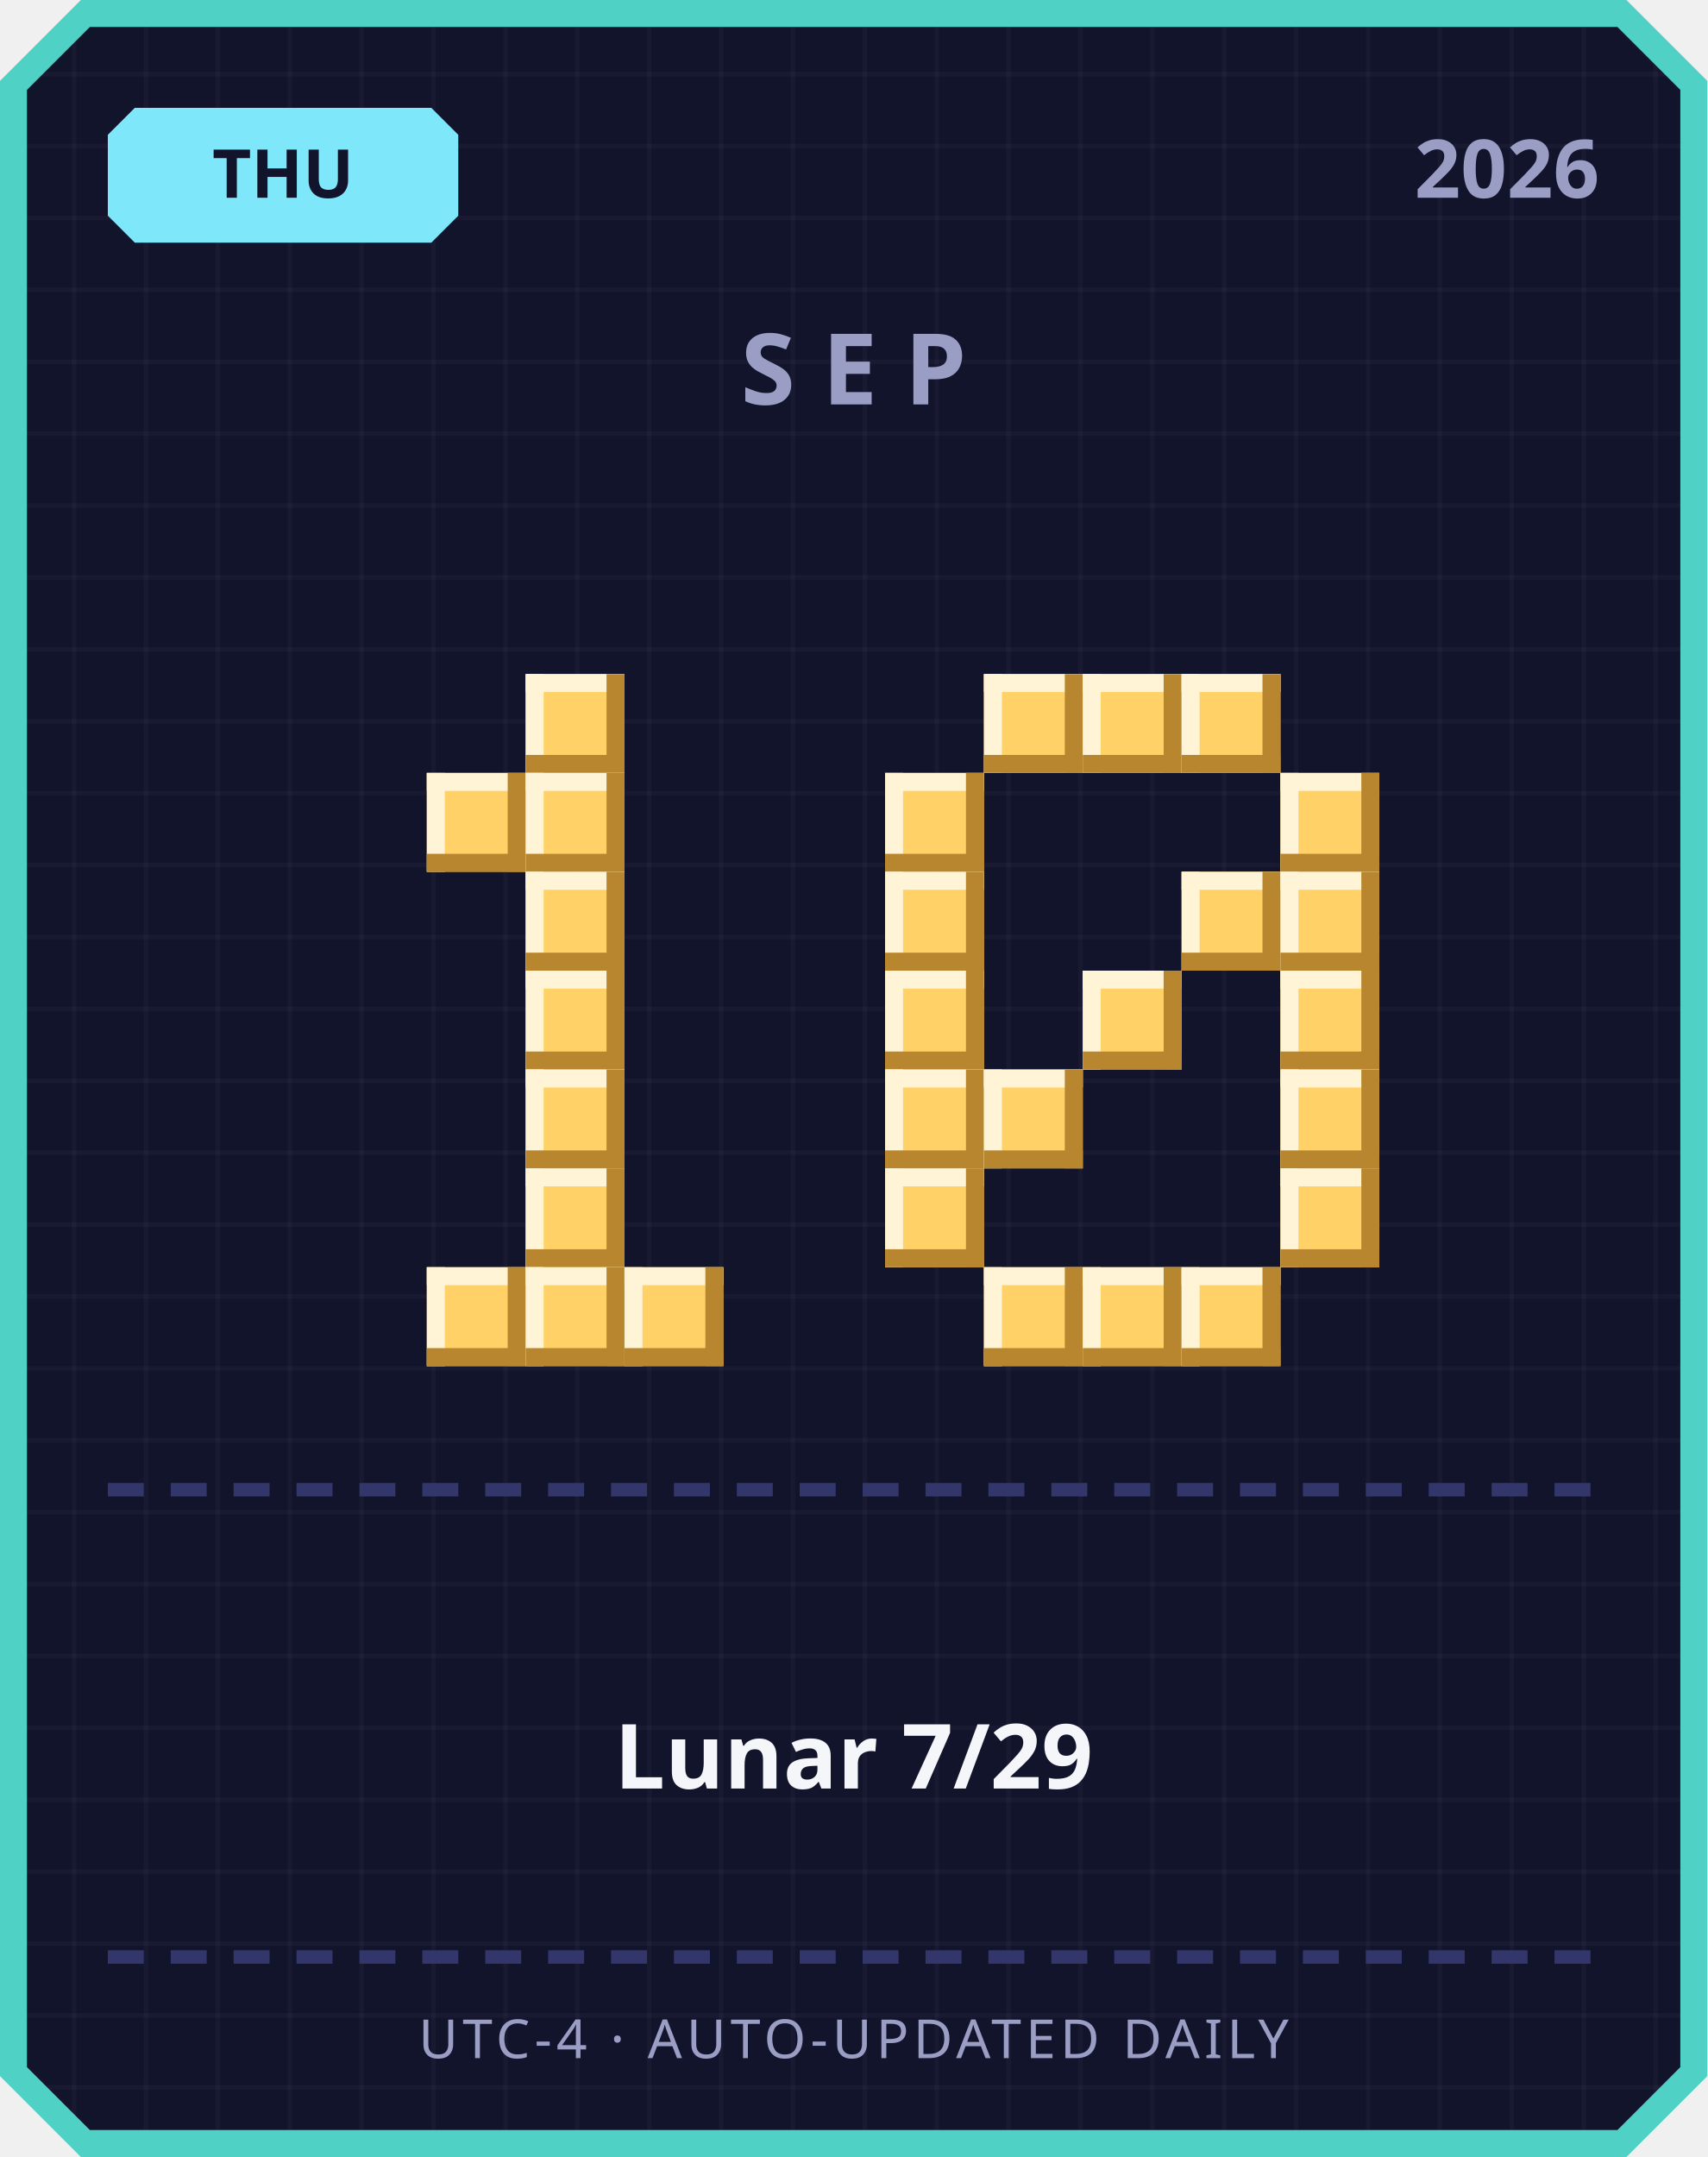
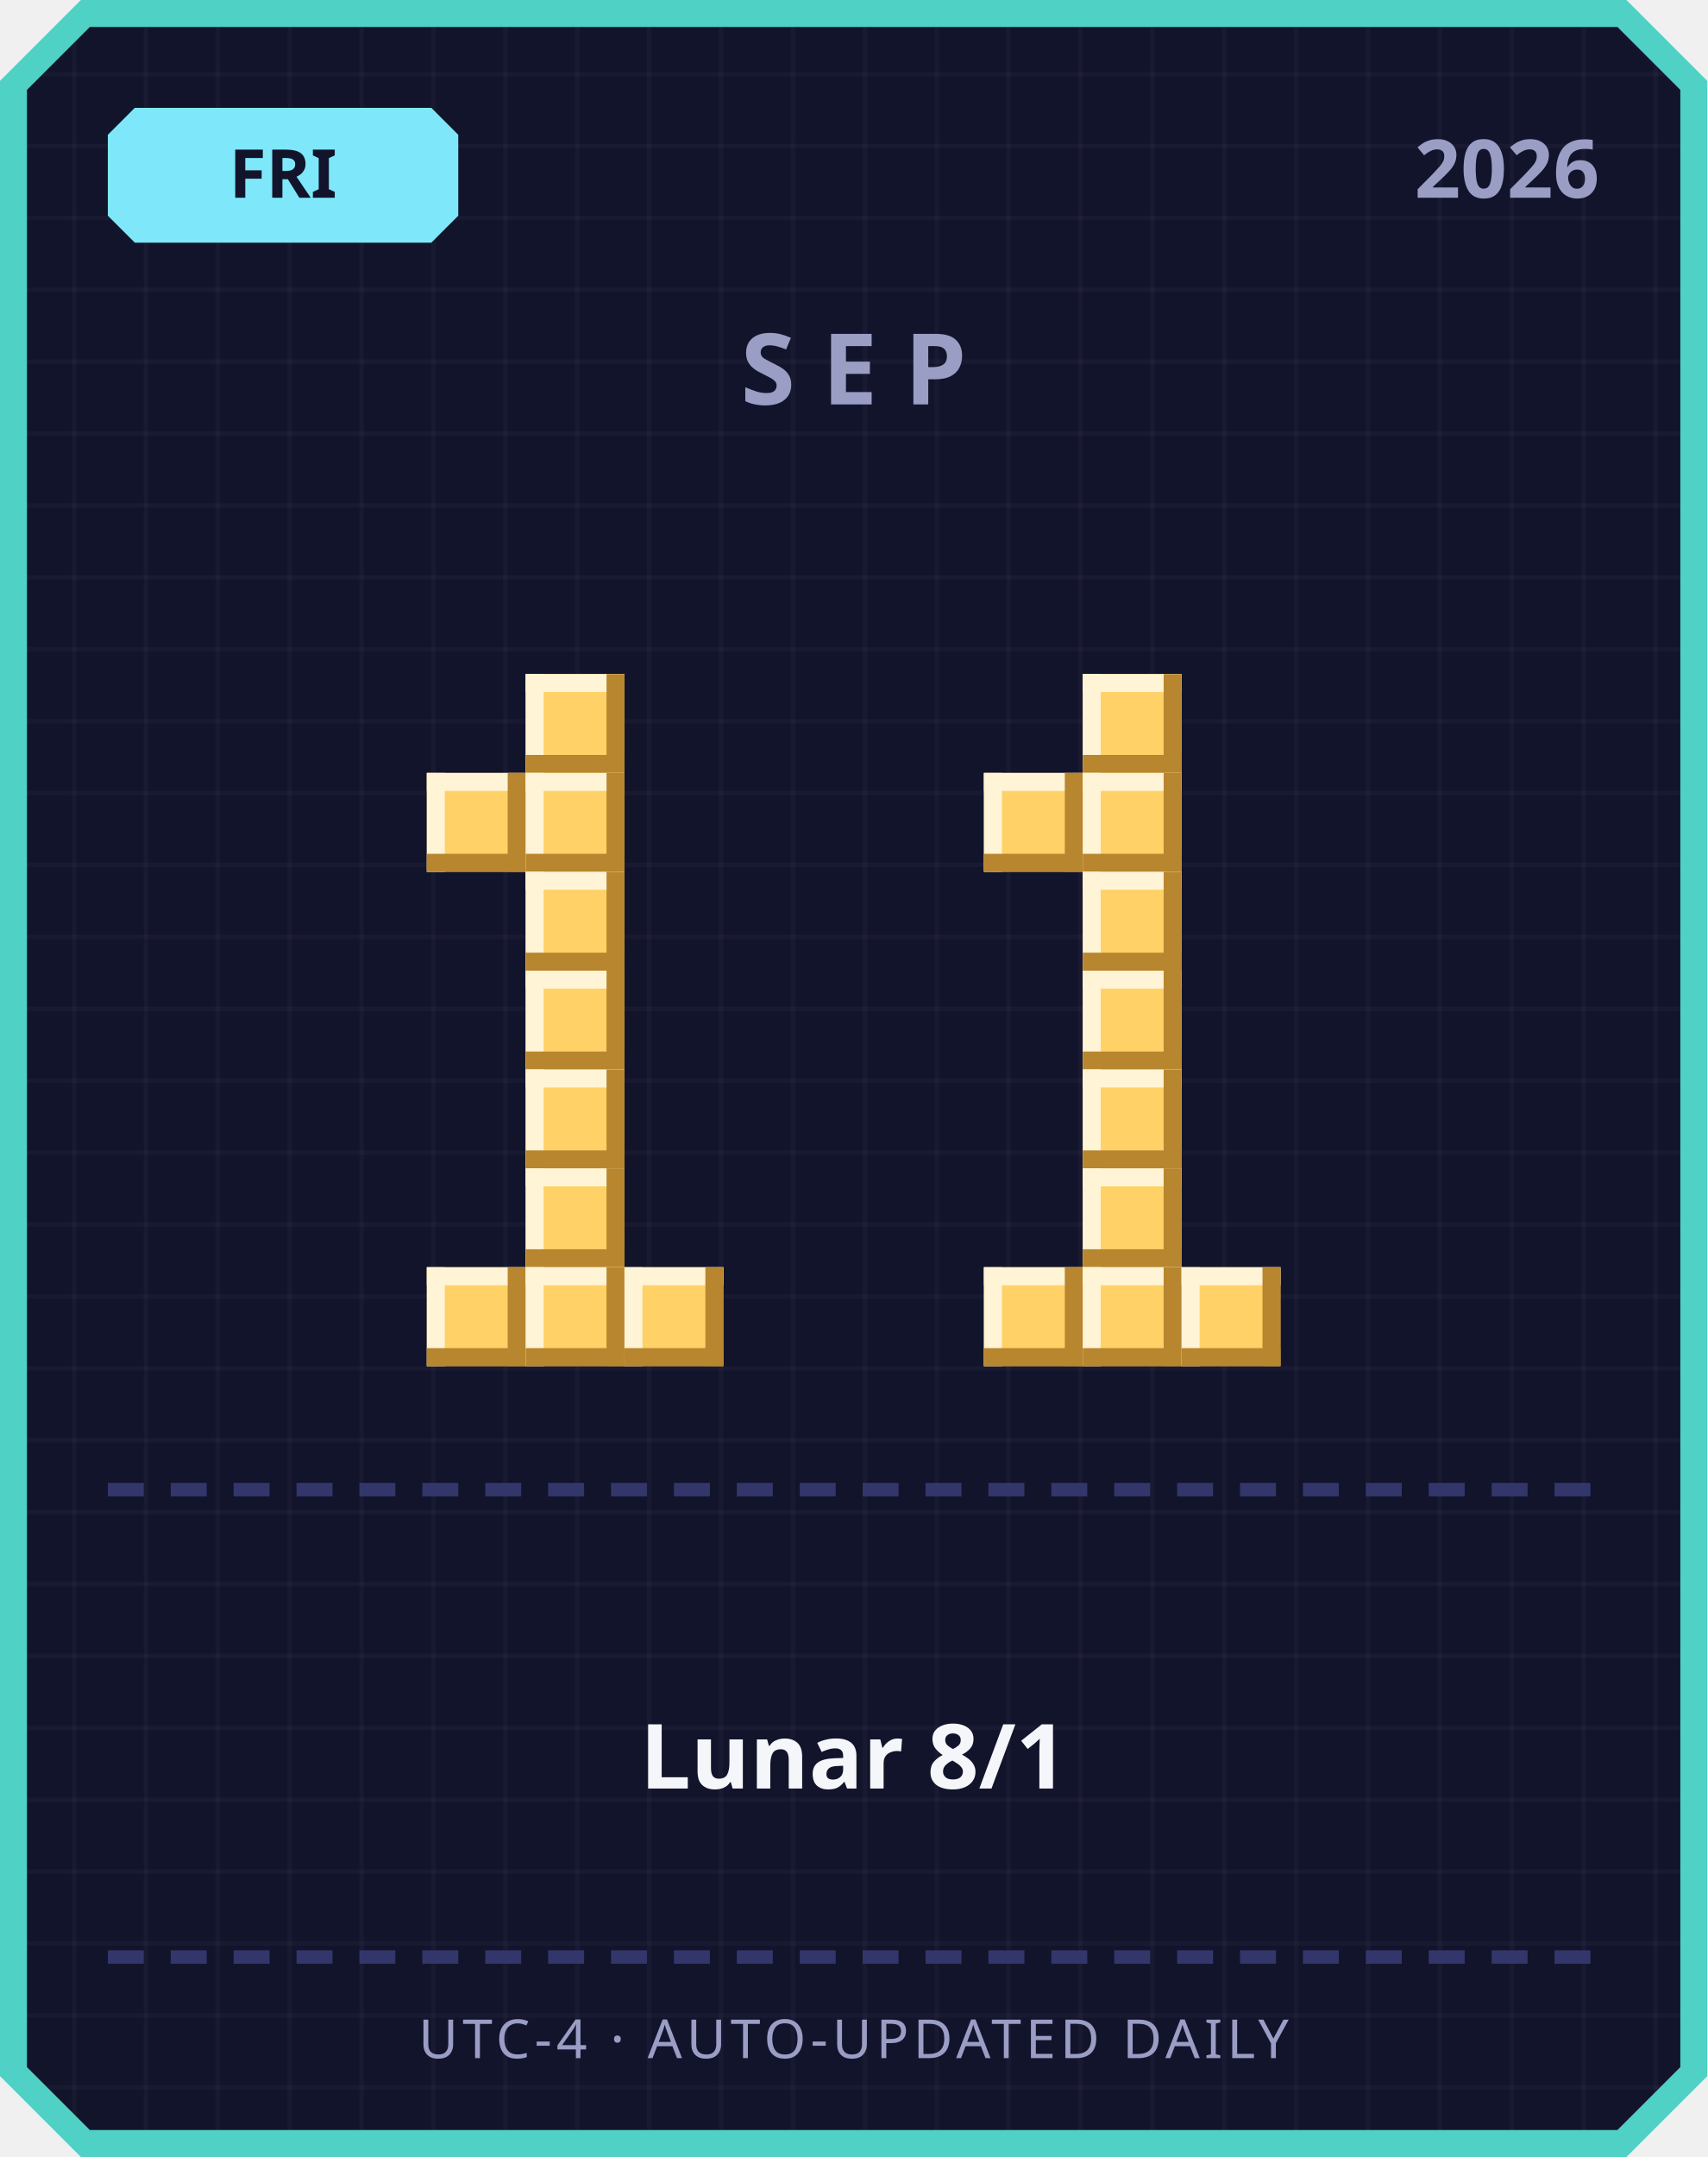
<svg xmlns="http://www.w3.org/2000/svg" width="380" height="480" viewBox="0 0 380 480">
  <defs>
    <pattern id="grid" width="16" height="16" patternUnits="userSpaceOnUse">
      <rect width="16" height="16" fill="#12142b" />
      <rect width="1" height="16" fill="#ffffff" opacity="0.03" />
      <rect width="16" height="1" fill="#ffffff" opacity="0.03" />
    </pattern>
  </defs>
  <path d="M 18,0 L 362,0 L 380,18 L 380,462 L 362,480 L 18,480 L 0,462 L 0,18 Z" fill="#4fd1c5" />
  <path d="M 20,6 L 360,6 L 374,20 L 374,460 L 360,474 L 20,474 L 6,460 L 6,20 Z" fill="url(#grid)" />
  <path d="M 30,24 L 96,24 L 102,30 L 102,48 L 96,54 L 30,54 L 24,48 L 24,30 Z" fill="#7ee8fa" />
-   <text x="63" y="44" text-anchor="middle" font-family="'Segoe UI', sans-serif" font-size="15" font-weight="700" fill="#12142b">THU</text>
+   <text x="63" y="44" text-anchor="middle" font-family="'Segoe UI', sans-serif" font-size="15" font-weight="700" fill="#12142b">FRI</text>
  <text x="356" y="44" text-anchor="end" font-family="'Segoe UI', sans-serif" font-size="18" font-weight="700" fill="#9a9dc4">2026</text>
  <text x="190" y="90" text-anchor="middle" font-family="'Segoe UI', sans-serif" font-size="22" font-weight="700" letter-spacing="6" fill="#9a9dc4">SEP</text>
  <rect x="117" y="150" width="22" height="22" fill="#ffd166" />
  <rect x="117" y="150" width="22" height="4" fill="#fff4d6" />
  <rect x="117" y="150" width="4" height="22" fill="#fff4d6" />
  <rect x="117" y="168" width="22" height="4" fill="#b8862e" />
  <rect x="135" y="150" width="4" height="22" fill="#b8862e" />
  <rect x="95" y="172" width="22" height="22" fill="#ffd166" />
  <rect x="95" y="172" width="22" height="4" fill="#fff4d6" />
  <rect x="95" y="172" width="4" height="22" fill="#fff4d6" />
  <rect x="95" y="190" width="22" height="4" fill="#b8862e" />
  <rect x="113" y="172" width="4" height="22" fill="#b8862e" />
  <rect x="117" y="172" width="22" height="22" fill="#ffd166" />
  <rect x="117" y="172" width="22" height="4" fill="#fff4d6" />
  <rect x="117" y="172" width="4" height="22" fill="#fff4d6" />
  <rect x="117" y="190" width="22" height="4" fill="#b8862e" />
  <rect x="135" y="172" width="4" height="22" fill="#b8862e" />
  <rect x="117" y="194" width="22" height="22" fill="#ffd166" />
  <rect x="117" y="194" width="22" height="4" fill="#fff4d6" />
  <rect x="117" y="194" width="4" height="22" fill="#fff4d6" />
  <rect x="117" y="212" width="22" height="4" fill="#b8862e" />
  <rect x="135" y="194" width="4" height="22" fill="#b8862e" />
  <rect x="117" y="216" width="22" height="22" fill="#ffd166" />
  <rect x="117" y="216" width="22" height="4" fill="#fff4d6" />
  <rect x="117" y="216" width="4" height="22" fill="#fff4d6" />
  <rect x="117" y="234" width="22" height="4" fill="#b8862e" />
  <rect x="135" y="216" width="4" height="22" fill="#b8862e" />
  <rect x="117" y="238" width="22" height="22" fill="#ffd166" />
  <rect x="117" y="238" width="22" height="4" fill="#fff4d6" />
  <rect x="117" y="238" width="4" height="22" fill="#fff4d6" />
  <rect x="117" y="256" width="22" height="4" fill="#b8862e" />
  <rect x="135" y="238" width="4" height="22" fill="#b8862e" />
  <rect x="117" y="260" width="22" height="22" fill="#ffd166" />
  <rect x="117" y="260" width="22" height="4" fill="#fff4d6" />
  <rect x="117" y="260" width="4" height="22" fill="#fff4d6" />
  <rect x="117" y="278" width="22" height="4" fill="#b8862e" />
  <rect x="135" y="260" width="4" height="22" fill="#b8862e" />
  <rect x="95" y="282" width="22" height="22" fill="#ffd166" />
  <rect x="95" y="282" width="22" height="4" fill="#fff4d6" />
  <rect x="95" y="282" width="4" height="22" fill="#fff4d6" />
  <rect x="95" y="300" width="22" height="4" fill="#b8862e" />
  <rect x="113" y="282" width="4" height="22" fill="#b8862e" />
  <rect x="117" y="282" width="22" height="22" fill="#ffd166" />
  <rect x="117" y="282" width="22" height="4" fill="#fff4d6" />
  <rect x="117" y="282" width="4" height="22" fill="#fff4d6" />
  <rect x="117" y="300" width="22" height="4" fill="#b8862e" />
  <rect x="135" y="282" width="4" height="22" fill="#b8862e" />
  <rect x="139" y="282" width="22" height="22" fill="#ffd166" />
  <rect x="139" y="282" width="22" height="4" fill="#fff4d6" />
  <rect x="139" y="282" width="4" height="22" fill="#fff4d6" />
  <rect x="139" y="300" width="22" height="4" fill="#b8862e" />
  <rect x="157" y="282" width="4" height="22" fill="#b8862e" />
-   <rect x="219" y="150" width="22" height="22" fill="#ffd166" />
-   <rect x="219" y="150" width="22" height="4" fill="#fff4d6" />
-   <rect x="219" y="150" width="4" height="22" fill="#fff4d6" />
-   <rect x="219" y="168" width="22" height="4" fill="#b8862e" />
-   <rect x="237" y="150" width="4" height="22" fill="#b8862e" />
  <rect x="241" y="150" width="22" height="22" fill="#ffd166" />
  <rect x="241" y="150" width="22" height="4" fill="#fff4d6" />
  <rect x="241" y="150" width="4" height="22" fill="#fff4d6" />
  <rect x="241" y="168" width="22" height="4" fill="#b8862e" />
  <rect x="259" y="150" width="4" height="22" fill="#b8862e" />
-   <rect x="263" y="150" width="22" height="22" fill="#ffd166" />
-   <rect x="263" y="150" width="22" height="4" fill="#fff4d6" />
-   <rect x="263" y="150" width="4" height="22" fill="#fff4d6" />
-   <rect x="263" y="168" width="22" height="4" fill="#b8862e" />
-   <rect x="281" y="150" width="4" height="22" fill="#b8862e" />
-   <rect x="197" y="172" width="22" height="22" fill="#ffd166" />
-   <rect x="197" y="172" width="22" height="4" fill="#fff4d6" />
-   <rect x="197" y="172" width="4" height="22" fill="#fff4d6" />
-   <rect x="197" y="190" width="22" height="4" fill="#b8862e" />
-   <rect x="215" y="172" width="4" height="22" fill="#b8862e" />
-   <rect x="285" y="172" width="22" height="22" fill="#ffd166" />
-   <rect x="285" y="172" width="22" height="4" fill="#fff4d6" />
-   <rect x="285" y="172" width="4" height="22" fill="#fff4d6" />
-   <rect x="285" y="190" width="22" height="4" fill="#b8862e" />
-   <rect x="303" y="172" width="4" height="22" fill="#b8862e" />
-   <rect x="197" y="194" width="22" height="22" fill="#ffd166" />
-   <rect x="197" y="194" width="22" height="4" fill="#fff4d6" />
-   <rect x="197" y="194" width="4" height="22" fill="#fff4d6" />
-   <rect x="197" y="212" width="22" height="4" fill="#b8862e" />
-   <rect x="215" y="194" width="4" height="22" fill="#b8862e" />
-   <rect x="263" y="194" width="22" height="22" fill="#ffd166" />
-   <rect x="263" y="194" width="22" height="4" fill="#fff4d6" />
-   <rect x="263" y="194" width="4" height="22" fill="#fff4d6" />
-   <rect x="263" y="212" width="22" height="4" fill="#b8862e" />
-   <rect x="281" y="194" width="4" height="22" fill="#b8862e" />
-   <rect x="285" y="194" width="22" height="22" fill="#ffd166" />
-   <rect x="285" y="194" width="22" height="4" fill="#fff4d6" />
-   <rect x="285" y="194" width="4" height="22" fill="#fff4d6" />
-   <rect x="285" y="212" width="22" height="4" fill="#b8862e" />
-   <rect x="303" y="194" width="4" height="22" fill="#b8862e" />
-   <rect x="197" y="216" width="22" height="22" fill="#ffd166" />
-   <rect x="197" y="216" width="22" height="4" fill="#fff4d6" />
-   <rect x="197" y="216" width="4" height="22" fill="#fff4d6" />
-   <rect x="197" y="234" width="22" height="4" fill="#b8862e" />
-   <rect x="215" y="216" width="4" height="22" fill="#b8862e" />
+   <rect x="219" y="172" width="22" height="22" fill="#ffd166" />
+   <rect x="219" y="172" width="22" height="4" fill="#fff4d6" />
+   <rect x="219" y="172" width="4" height="22" fill="#fff4d6" />
+   <rect x="219" y="190" width="22" height="4" fill="#b8862e" />
+   <rect x="237" y="172" width="4" height="22" fill="#b8862e" />
+   <rect x="241" y="172" width="22" height="22" fill="#ffd166" />
+   <rect x="241" y="172" width="22" height="4" fill="#fff4d6" />
+   <rect x="241" y="172" width="4" height="22" fill="#fff4d6" />
+   <rect x="241" y="190" width="22" height="4" fill="#b8862e" />
+   <rect x="259" y="172" width="4" height="22" fill="#b8862e" />
+   <rect x="241" y="194" width="22" height="22" fill="#ffd166" />
+   <rect x="241" y="194" width="22" height="4" fill="#fff4d6" />
+   <rect x="241" y="194" width="4" height="22" fill="#fff4d6" />
+   <rect x="241" y="212" width="22" height="4" fill="#b8862e" />
+   <rect x="259" y="194" width="4" height="22" fill="#b8862e" />
  <rect x="241" y="216" width="22" height="22" fill="#ffd166" />
  <rect x="241" y="216" width="22" height="4" fill="#fff4d6" />
  <rect x="241" y="216" width="4" height="22" fill="#fff4d6" />
  <rect x="241" y="234" width="22" height="4" fill="#b8862e" />
  <rect x="259" y="216" width="4" height="22" fill="#b8862e" />
-   <rect x="285" y="216" width="22" height="22" fill="#ffd166" />
-   <rect x="285" y="216" width="22" height="4" fill="#fff4d6" />
-   <rect x="285" y="216" width="4" height="22" fill="#fff4d6" />
-   <rect x="285" y="234" width="22" height="4" fill="#b8862e" />
-   <rect x="303" y="216" width="4" height="22" fill="#b8862e" />
-   <rect x="197" y="238" width="22" height="22" fill="#ffd166" />
-   <rect x="197" y="238" width="22" height="4" fill="#fff4d6" />
-   <rect x="197" y="238" width="4" height="22" fill="#fff4d6" />
-   <rect x="197" y="256" width="22" height="4" fill="#b8862e" />
-   <rect x="215" y="238" width="4" height="22" fill="#b8862e" />
-   <rect x="219" y="238" width="22" height="22" fill="#ffd166" />
-   <rect x="219" y="238" width="22" height="4" fill="#fff4d6" />
-   <rect x="219" y="238" width="4" height="22" fill="#fff4d6" />
-   <rect x="219" y="256" width="22" height="4" fill="#b8862e" />
-   <rect x="237" y="238" width="4" height="22" fill="#b8862e" />
-   <rect x="285" y="238" width="22" height="22" fill="#ffd166" />
-   <rect x="285" y="238" width="22" height="4" fill="#fff4d6" />
-   <rect x="285" y="238" width="4" height="22" fill="#fff4d6" />
-   <rect x="285" y="256" width="22" height="4" fill="#b8862e" />
-   <rect x="303" y="238" width="4" height="22" fill="#b8862e" />
-   <rect x="197" y="260" width="22" height="22" fill="#ffd166" />
-   <rect x="197" y="260" width="22" height="4" fill="#fff4d6" />
-   <rect x="197" y="260" width="4" height="22" fill="#fff4d6" />
-   <rect x="197" y="278" width="22" height="4" fill="#b8862e" />
-   <rect x="215" y="260" width="4" height="22" fill="#b8862e" />
-   <rect x="285" y="260" width="22" height="22" fill="#ffd166" />
-   <rect x="285" y="260" width="22" height="4" fill="#fff4d6" />
-   <rect x="285" y="260" width="4" height="22" fill="#fff4d6" />
-   <rect x="285" y="278" width="22" height="4" fill="#b8862e" />
-   <rect x="303" y="260" width="4" height="22" fill="#b8862e" />
+   <rect x="241" y="238" width="22" height="22" fill="#ffd166" />
+   <rect x="241" y="238" width="22" height="4" fill="#fff4d6" />
+   <rect x="241" y="238" width="4" height="22" fill="#fff4d6" />
+   <rect x="241" y="256" width="22" height="4" fill="#b8862e" />
+   <rect x="259" y="238" width="4" height="22" fill="#b8862e" />
+   <rect x="241" y="260" width="22" height="22" fill="#ffd166" />
+   <rect x="241" y="260" width="22" height="4" fill="#fff4d6" />
+   <rect x="241" y="260" width="4" height="22" fill="#fff4d6" />
+   <rect x="241" y="278" width="22" height="4" fill="#b8862e" />
+   <rect x="259" y="260" width="4" height="22" fill="#b8862e" />
  <rect x="219" y="282" width="22" height="22" fill="#ffd166" />
  <rect x="219" y="282" width="22" height="4" fill="#fff4d6" />
  <rect x="219" y="282" width="4" height="22" fill="#fff4d6" />
  <rect x="219" y="300" width="22" height="4" fill="#b8862e" />
  <rect x="237" y="282" width="4" height="22" fill="#b8862e" />
  <rect x="241" y="282" width="22" height="22" fill="#ffd166" />
  <rect x="241" y="282" width="22" height="4" fill="#fff4d6" />
  <rect x="241" y="282" width="4" height="22" fill="#fff4d6" />
  <rect x="241" y="300" width="22" height="4" fill="#b8862e" />
  <rect x="259" y="282" width="4" height="22" fill="#b8862e" />
  <rect x="263" y="282" width="22" height="22" fill="#ffd166" />
  <rect x="263" y="282" width="22" height="4" fill="#fff4d6" />
  <rect x="263" y="282" width="4" height="22" fill="#fff4d6" />
  <rect x="263" y="300" width="22" height="4" fill="#b8862e" />
  <rect x="281" y="282" width="4" height="22" fill="#b8862e" />
  <rect x="24" y="330" width="8" height="3" fill="#33366b" />
  <rect x="38" y="330" width="8" height="3" fill="#33366b" />
  <rect x="52" y="330" width="8" height="3" fill="#33366b" />
  <rect x="66" y="330" width="8" height="3" fill="#33366b" />
  <rect x="80" y="330" width="8" height="3" fill="#33366b" />
  <rect x="94" y="330" width="8" height="3" fill="#33366b" />
  <rect x="108" y="330" width="8" height="3" fill="#33366b" />
  <rect x="122" y="330" width="8" height="3" fill="#33366b" />
  <rect x="136" y="330" width="8" height="3" fill="#33366b" />
  <rect x="150" y="330" width="8" height="3" fill="#33366b" />
  <rect x="164" y="330" width="8" height="3" fill="#33366b" />
  <rect x="178" y="330" width="8" height="3" fill="#33366b" />
  <rect x="192" y="330" width="8" height="3" fill="#33366b" />
  <rect x="206" y="330" width="8" height="3" fill="#33366b" />
  <rect x="220" y="330" width="8" height="3" fill="#33366b" />
  <rect x="234" y="330" width="8" height="3" fill="#33366b" />
  <rect x="248" y="330" width="8" height="3" fill="#33366b" />
  <rect x="262" y="330" width="8" height="3" fill="#33366b" />
  <rect x="276" y="330" width="8" height="3" fill="#33366b" />
  <rect x="290" y="330" width="8" height="3" fill="#33366b" />
  <rect x="304" y="330" width="8" height="3" fill="#33366b" />
  <rect x="318" y="330" width="8" height="3" fill="#33366b" />
  <rect x="332" y="330" width="8" height="3" fill="#33366b" />
  <rect x="346" y="330" width="8" height="3" fill="#33366b" />
-   <text x="190" y="398" text-anchor="middle" font-family="'Segoe UI', 'Microsoft JhengHei', sans-serif" font-size="20" font-weight="700" fill="#f5f6fa">Lunar 7/29</text>
+   <text x="190" y="398" text-anchor="middle" font-family="'Segoe UI', 'Microsoft JhengHei', sans-serif" font-size="20" font-weight="700" fill="#f5f6fa">Lunar 8/1</text>
  <rect x="24" y="434" width="8" height="3" fill="#33366b" />
  <rect x="38" y="434" width="8" height="3" fill="#33366b" />
  <rect x="52" y="434" width="8" height="3" fill="#33366b" />
  <rect x="66" y="434" width="8" height="3" fill="#33366b" />
  <rect x="80" y="434" width="8" height="3" fill="#33366b" />
  <rect x="94" y="434" width="8" height="3" fill="#33366b" />
  <rect x="108" y="434" width="8" height="3" fill="#33366b" />
  <rect x="122" y="434" width="8" height="3" fill="#33366b" />
  <rect x="136" y="434" width="8" height="3" fill="#33366b" />
  <rect x="150" y="434" width="8" height="3" fill="#33366b" />
  <rect x="164" y="434" width="8" height="3" fill="#33366b" />
  <rect x="178" y="434" width="8" height="3" fill="#33366b" />
  <rect x="192" y="434" width="8" height="3" fill="#33366b" />
  <rect x="206" y="434" width="8" height="3" fill="#33366b" />
  <rect x="220" y="434" width="8" height="3" fill="#33366b" />
  <rect x="234" y="434" width="8" height="3" fill="#33366b" />
  <rect x="248" y="434" width="8" height="3" fill="#33366b" />
  <rect x="262" y="434" width="8" height="3" fill="#33366b" />
  <rect x="276" y="434" width="8" height="3" fill="#33366b" />
  <rect x="290" y="434" width="8" height="3" fill="#33366b" />
  <rect x="304" y="434" width="8" height="3" fill="#33366b" />
  <rect x="318" y="434" width="8" height="3" fill="#33366b" />
  <rect x="332" y="434" width="8" height="3" fill="#33366b" />
  <rect x="346" y="434" width="8" height="3" fill="#33366b" />
  <text x="190" y="458" text-anchor="middle" font-family="'Segoe UI', sans-serif" font-size="12" letter-spacing="1" fill="#9a9dc4">UTC-4 · AUTO-UPDATED DAILY</text>
</svg>
